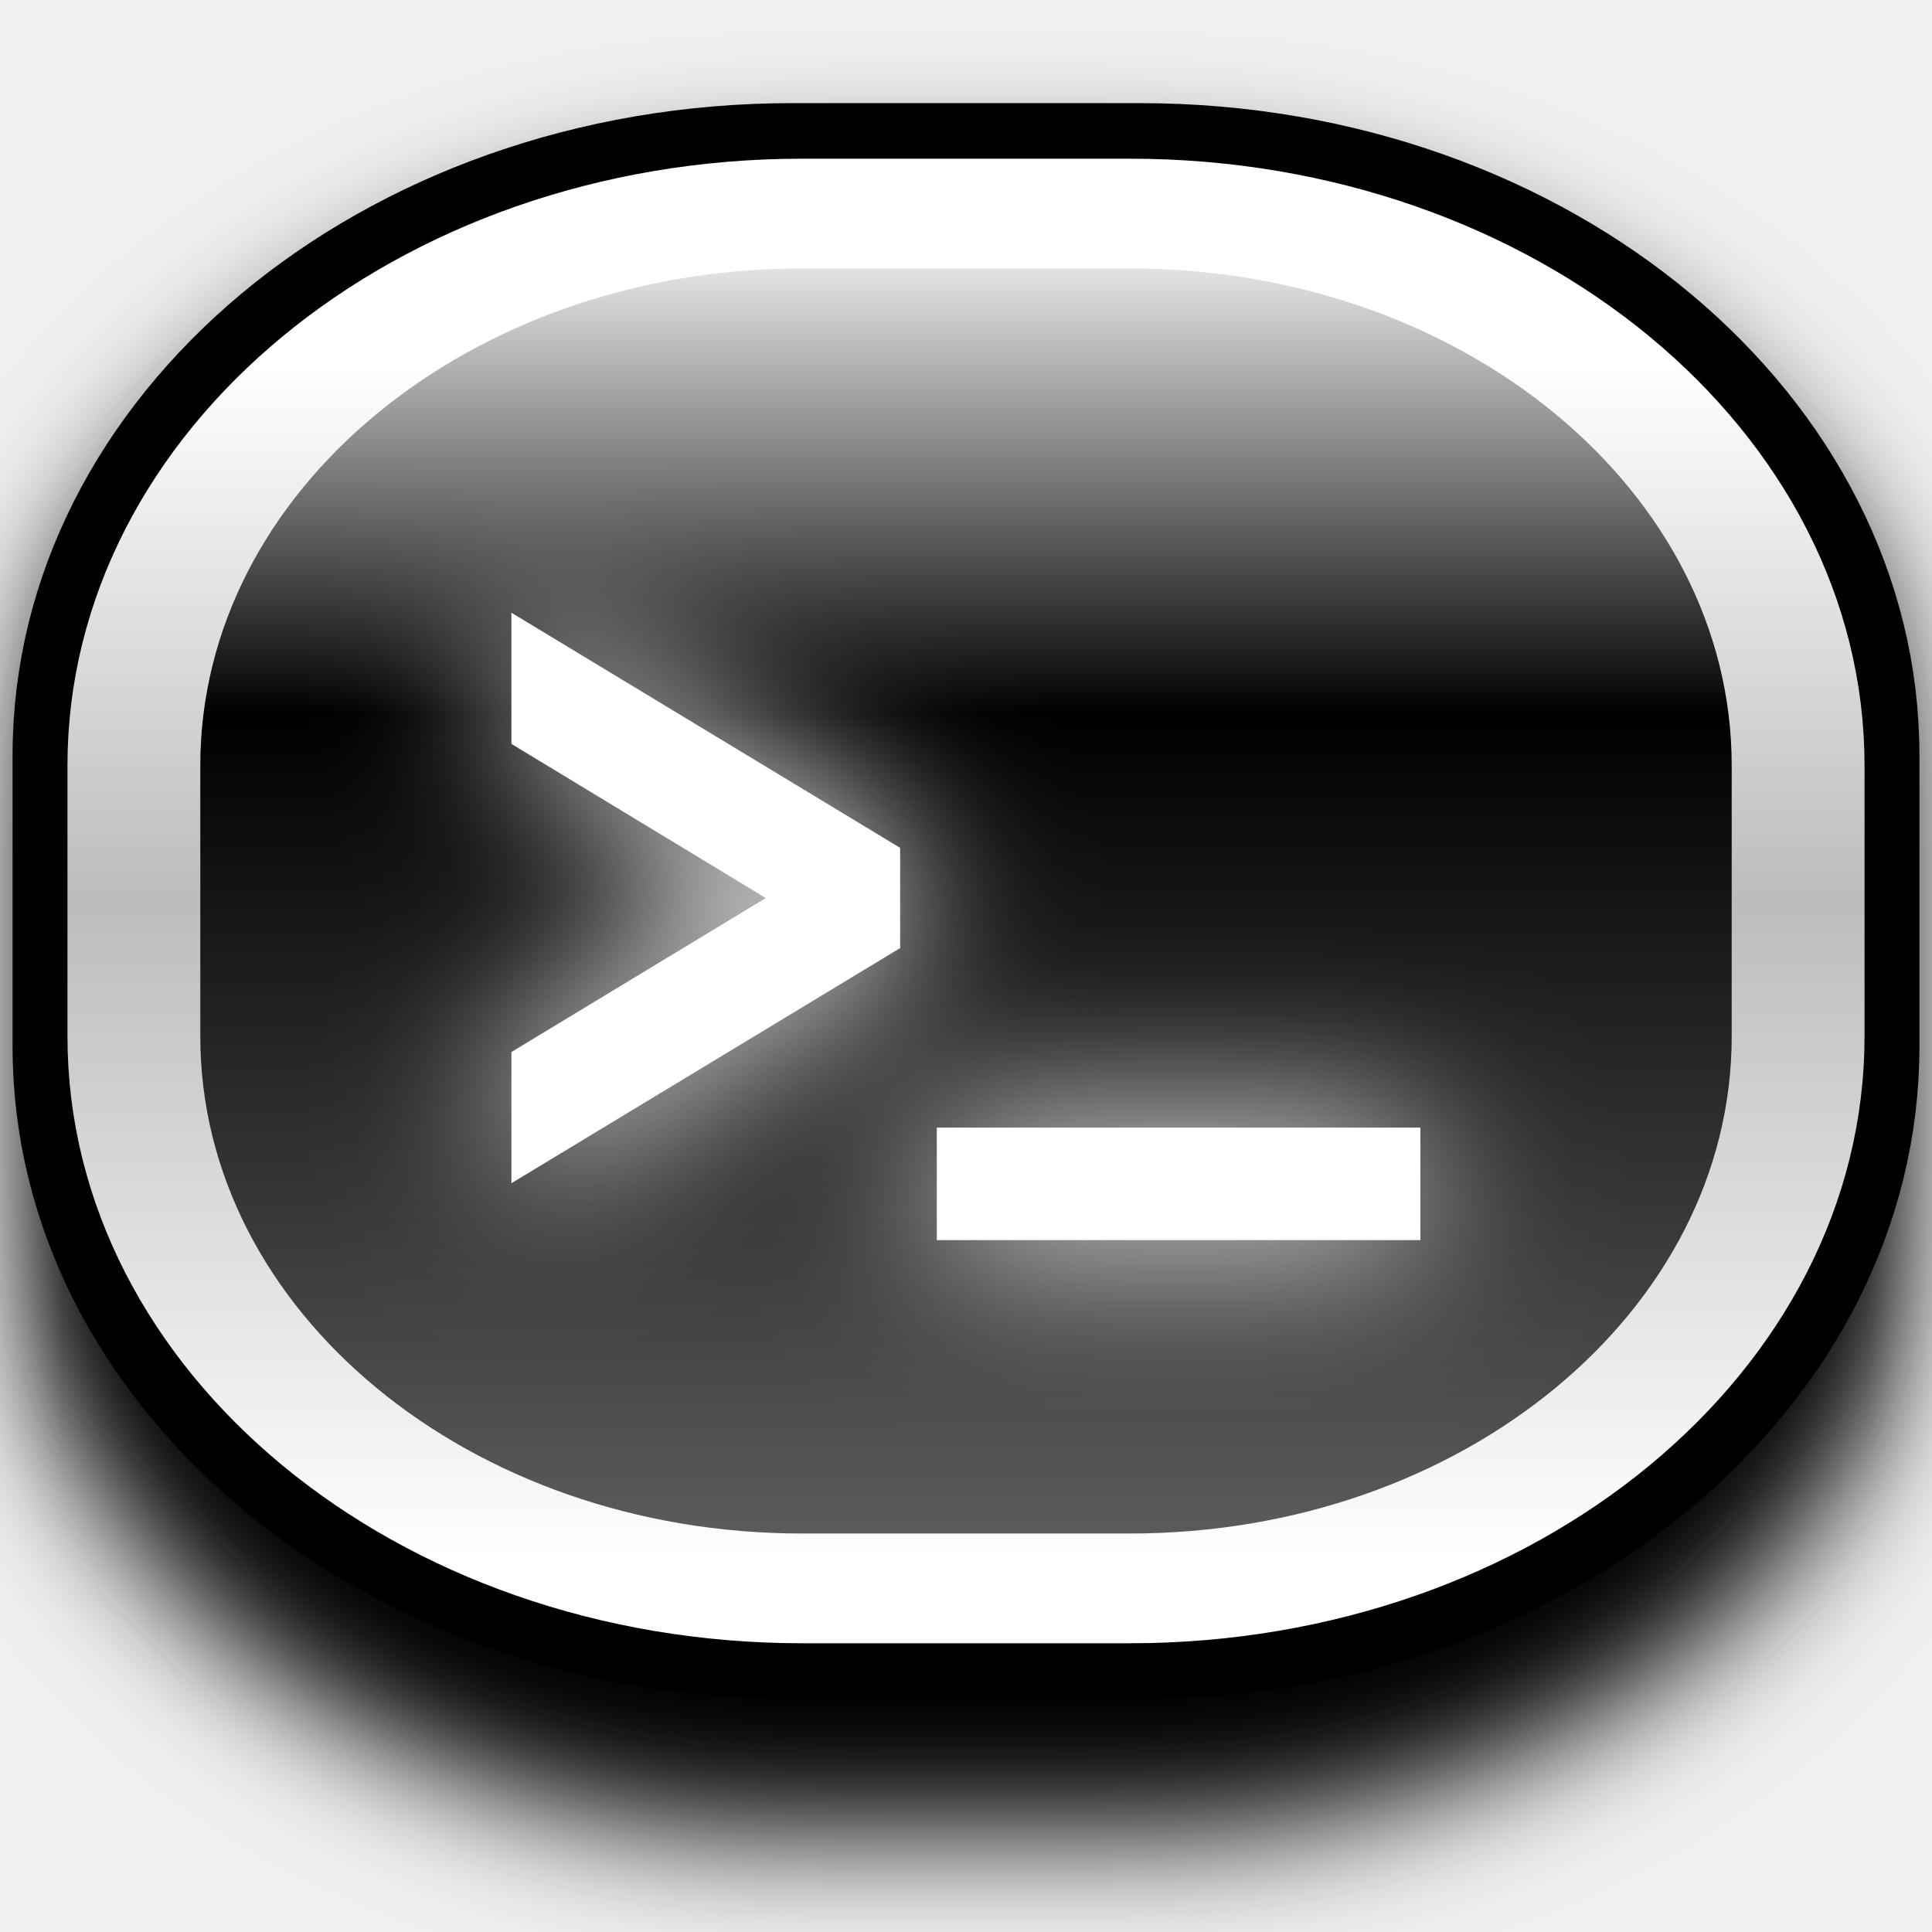
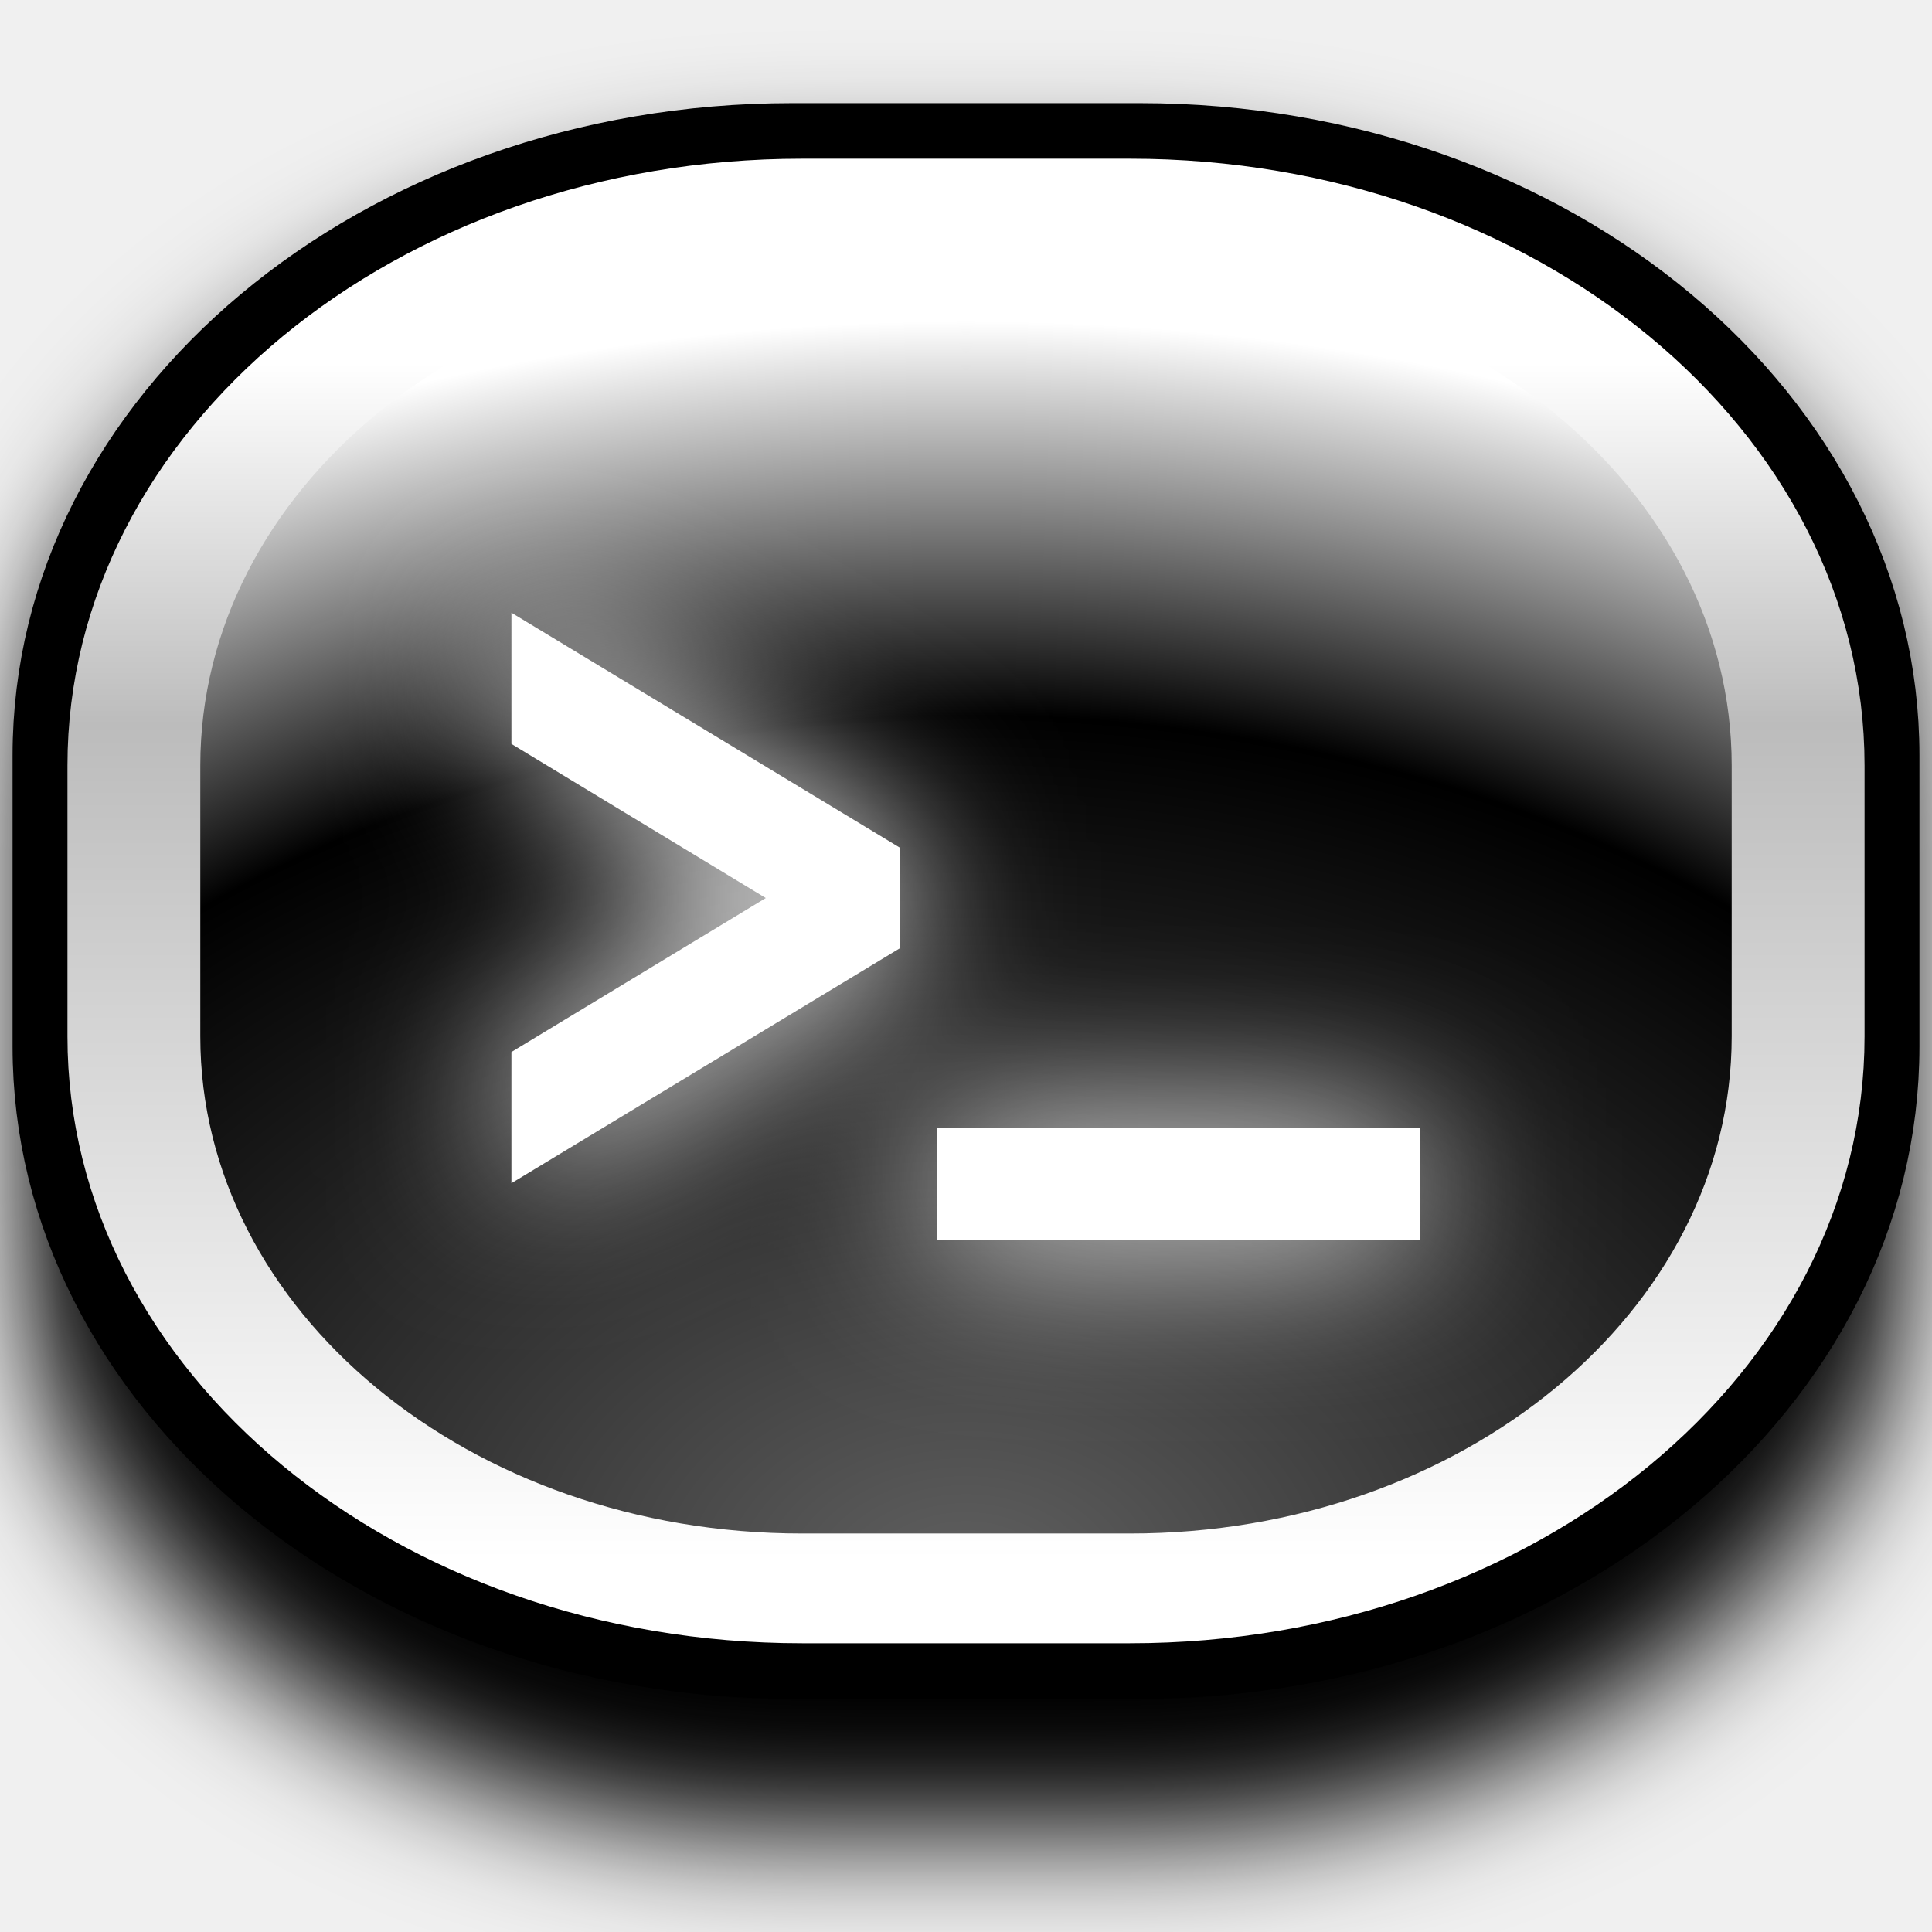
<svg xmlns="http://www.w3.org/2000/svg" xmlns:xlink="http://www.w3.org/1999/xlink" width="12mm" height="12mm" viewBox="0 0 12 12" version="1.1" id="svg1">
  <defs id="defs1">
    <linearGradient id="linearGradient3">
      <stop style="stop-color:#ffffff;stop-opacity:1;" offset="0.138" id="stop4" />
-       <stop style="stop-color:#bcbcbc;stop-opacity:1;" offset="0.5" id="stop6" />
+       <stop style="stop-color:#bcbcbc;stop-opacity:1;" offset="0.381" id="stop6" />
      <stop style="stop-color:#ffffff;stop-opacity:1;" offset="0.944" id="stop5" />
    </linearGradient>
    <linearGradient id="linearGradient1">
-       <stop style="stop-color:#ffffff;stop-opacity:1;" offset="0" id="stop2" />
-       <stop style="stop-color:#000000;stop-opacity:1;" offset="0.364" id="stop3" />
-       <stop style="stop-color:#616161;stop-opacity:1;" offset="1" id="stop1" />
+       <stop style="stop-color:#616161;stop-opacity:1;" offset="0" id="stop1" />
+       <stop style="stop-color:#000000;stop-opacity:1;" offset="0.689" id="stop3" />
+       <stop style="stop-color:#ffffff;stop-opacity:1;" offset="1" id="stop2" />
    </linearGradient>
-     <linearGradient xlink:href="#linearGradient1" id="linearGradient2" x1="6" y1="0" x2="6" y2="12" gradientUnits="userSpaceOnUse" gradientTransform="matrix(0.9656653,0,0,0.9656653,0.2060079,0.2060079)" />
    <linearGradient xlink:href="#linearGradient3" id="linearGradient5" x1="6" y1="-0.257" x2="6" y2="12.257" gradientUnits="userSpaceOnUse" />
    <filter style="color-interpolation-filters:sRGB" id="filter14" x="-0.127" y="-0.142" width="1.254" height="1.285">
      <feGaussianBlur stdDeviation="0.362" id="feGaussianBlur14" />
    </filter>
    <filter style="color-interpolation-filters:sRGB" id="filter15" x="-0.266" y="-0.446" width="1.532" height="1.857">
      <feGaussianBlur stdDeviation="0.47" id="feGaussianBlur15" />
    </filter>
+     <radialGradient xlink:href="#linearGradient1" id="radialGradient1" cx="6" cy="11.794" fx="6" fy="11.794" r="6.257" gradientUnits="userSpaceOnUse" gradientTransform="matrix(1.97095,0,2.2056109e-7,1.706821,-5.825701,-8.336236)" />
  </defs>
  <g id="g9" transform="matrix(1.116213,0,0,1.116213,-0.697278,-0.3935656)" style="fill:#000000;fill-opacity:1;stroke:#000000;stroke-opacity:1;filter:url(#filter14)">
    <path style="fill:#000000;fill-opacity:1;stroke:#000000;stroke-width:0.925;stroke-dasharray:none;stroke-opacity:1" id="path6" width="11.588" height="11.588" x="0.206" y="0.206" d="M 4.858,0.206 H 7.142 A 4.652,4.652 45 0 1 11.794,4.858 V 7.142 A 4.652,4.652 135 0 1 7.142,11.794 H 4.858 A 4.652,4.652 45 0 1 0.206,7.142 V 4.858 A 4.652,4.652 135 0 1 4.858,0.206 Z" transform="matrix(0.862963,0,0,0.7319767,0.8222217,1.574412)" />
    <path style="fill:#000000;fill-opacity:1;stroke:#000000;stroke-width:0.925;stroke-dasharray:none;stroke-opacity:1" id="path1" width="11.588" height="11.588" x="0.206" y="0.206" d="M 4.858,0.206 H 7.142 A 4.652,4.652 45 0 1 11.794,4.858 V 7.142 A 4.652,4.652 135 0 1 7.142,11.794 H 4.858 A 4.652,4.652 45 0 1 0.206,7.142 V 4.858 A 4.652,4.652 135 0 1 4.858,0.206 Z" transform="matrix(0.7991596,0,0,0.6601826,1.205042,2.005177)" />
  </g>
  <g id="g10" transform="matrix(1.116213,0,0,1.116213,-0.697278,-1.063512)">
    <path style="fill:none;stroke:#000000;stroke-width:0.925;stroke-dasharray:none;stroke-opacity:1" id="path8" width="11.588" height="11.588" x="0.206" y="0.206" d="M 4.858,0.206 H 7.142 A 4.652,4.652 45 0 1 11.794,4.858 V 7.142 A 4.652,4.652 135 0 1 7.142,11.794 H 4.858 A 4.652,4.652 45 0 1 0.206,7.142 V 4.858 A 4.652,4.652 135 0 1 4.858,0.206 Z" transform="matrix(0.8479786,0,0,0.709594,0.9121279,1.708709)" />
-     <path style="fill:url(#linearGradient2);stroke:url(#linearGradient5);stroke-width:0.925;stroke-dasharray:none" id="path9" width="11.588" height="11.588" x="0.206" y="0.206" d="M 4.858,0.206 H 7.142 A 4.652,4.652 45 0 1 11.794,4.858 V 7.142 A 4.652,4.652 135 0 1 7.142,11.794 H 4.858 A 4.652,4.652 45 0 1 0.206,7.142 V 4.858 A 4.652,4.652 135 0 1 4.858,0.206 Z" transform="matrix(0.7991596,0,0,0.6601826,1.205042,2.005177)" />
+     <path style="fill:url(#radialGradient1);stroke:url(#linearGradient5);stroke-width:0.925;stroke-dasharray:none" id="path9" width="11.588" height="11.588" x="0.206" y="0.206" d="M 4.858,0.206 H 7.142 A 4.652,4.652 45 0 1 11.794,4.858 V 7.142 A 4.652,4.652 135 0 1 7.142,11.794 H 4.858 A 4.652,4.652 45 0 1 0.206,7.142 V 4.858 A 4.652,4.652 135 0 1 4.858,0.206 Z" transform="matrix(0.7991596,0,0,0.6601826,1.205042,2.005177)" />
    <path d="M 5.161,5.95 3.613,6.887 V 7.284 L 5.491,6.148 v -0.397 l -1.878,-1.136 v 0.397 z m 0.819,1.42 v 0.341 h 2.406 v -0.341 z" id="path10" style="-inkscape-font-specification:'Two Weekend Go';fill:#ffffff;stroke:#ffffff;stroke-width:0.285;stroke-dasharray:none;stroke-opacity:1;filter:url(#filter15)" aria-label="&gt;_" />
    <path d="M 5.161,5.95 3.613,6.887 V 7.284 L 5.491,6.148 v -0.397 l -1.878,-1.136 v 0.397 z m 0.819,1.42 v 0.341 h 2.406 v -0.341 z" id="path15" style="-inkscape-font-specification:'Two Weekend Go';fill:#ffffff;stroke:#ffffff;stroke-width:0.285;stroke-dasharray:none;stroke-opacity:1" aria-label="&gt;_" />
  </g>
</svg>
